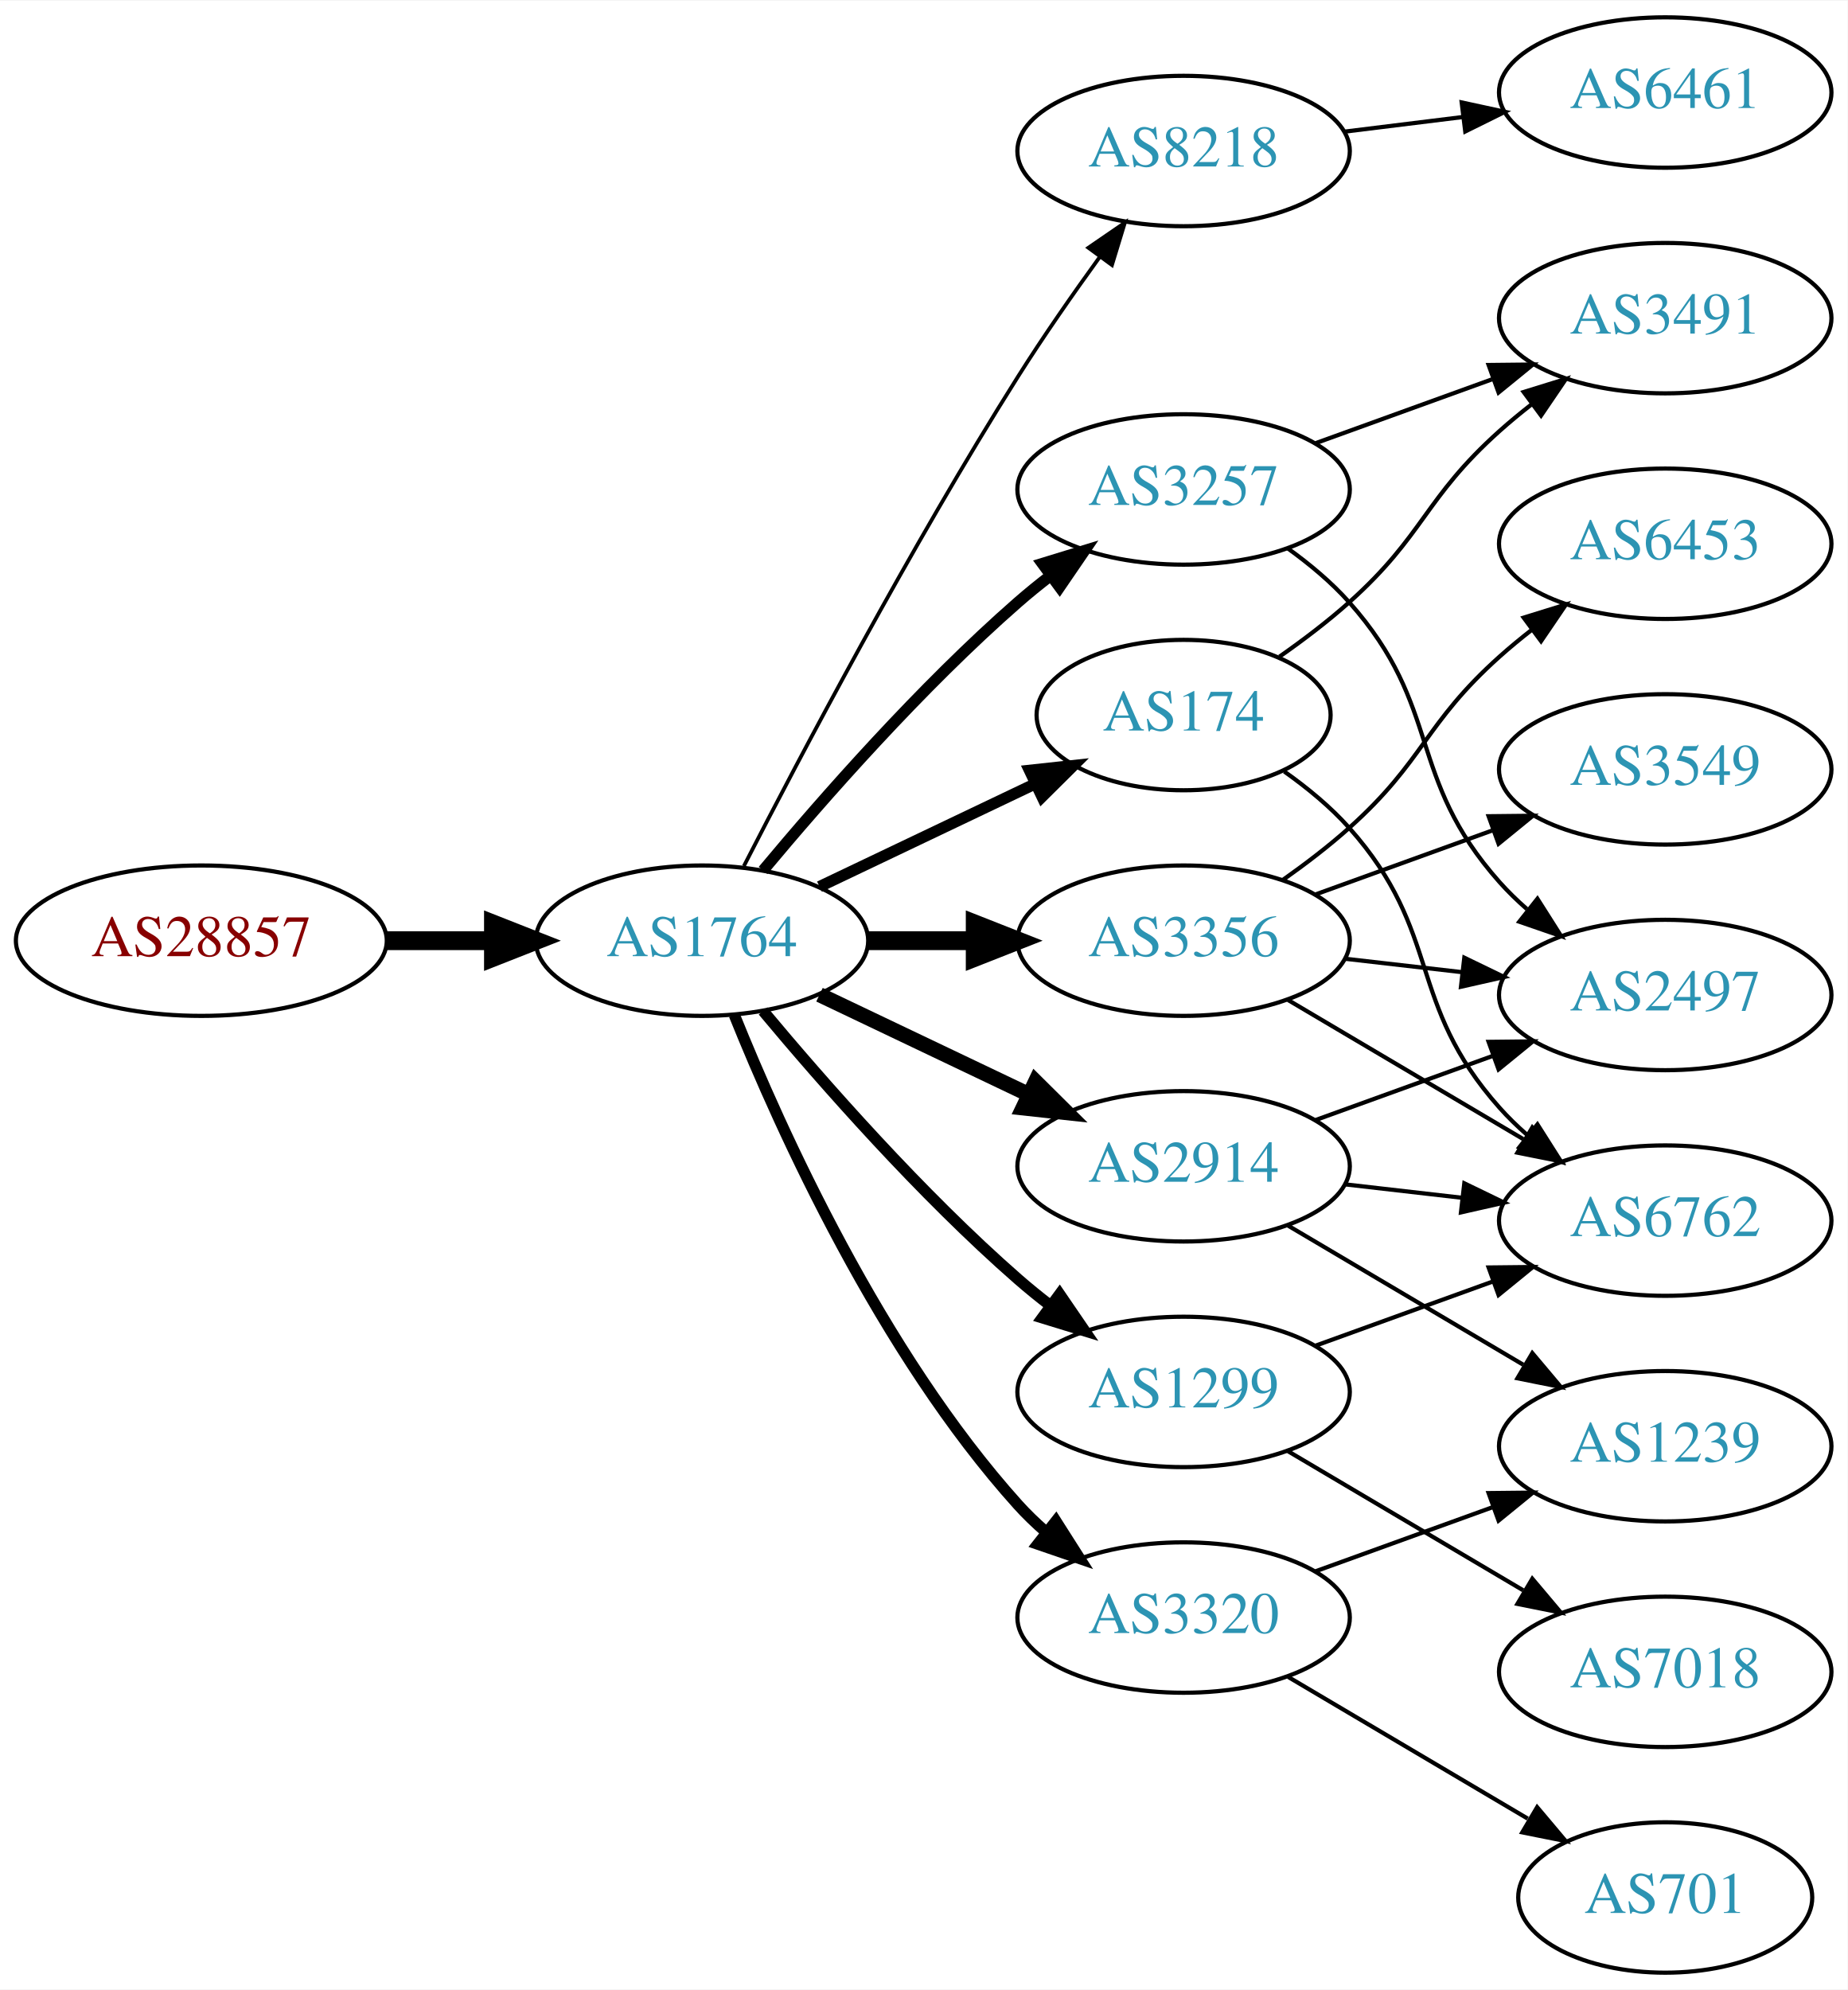
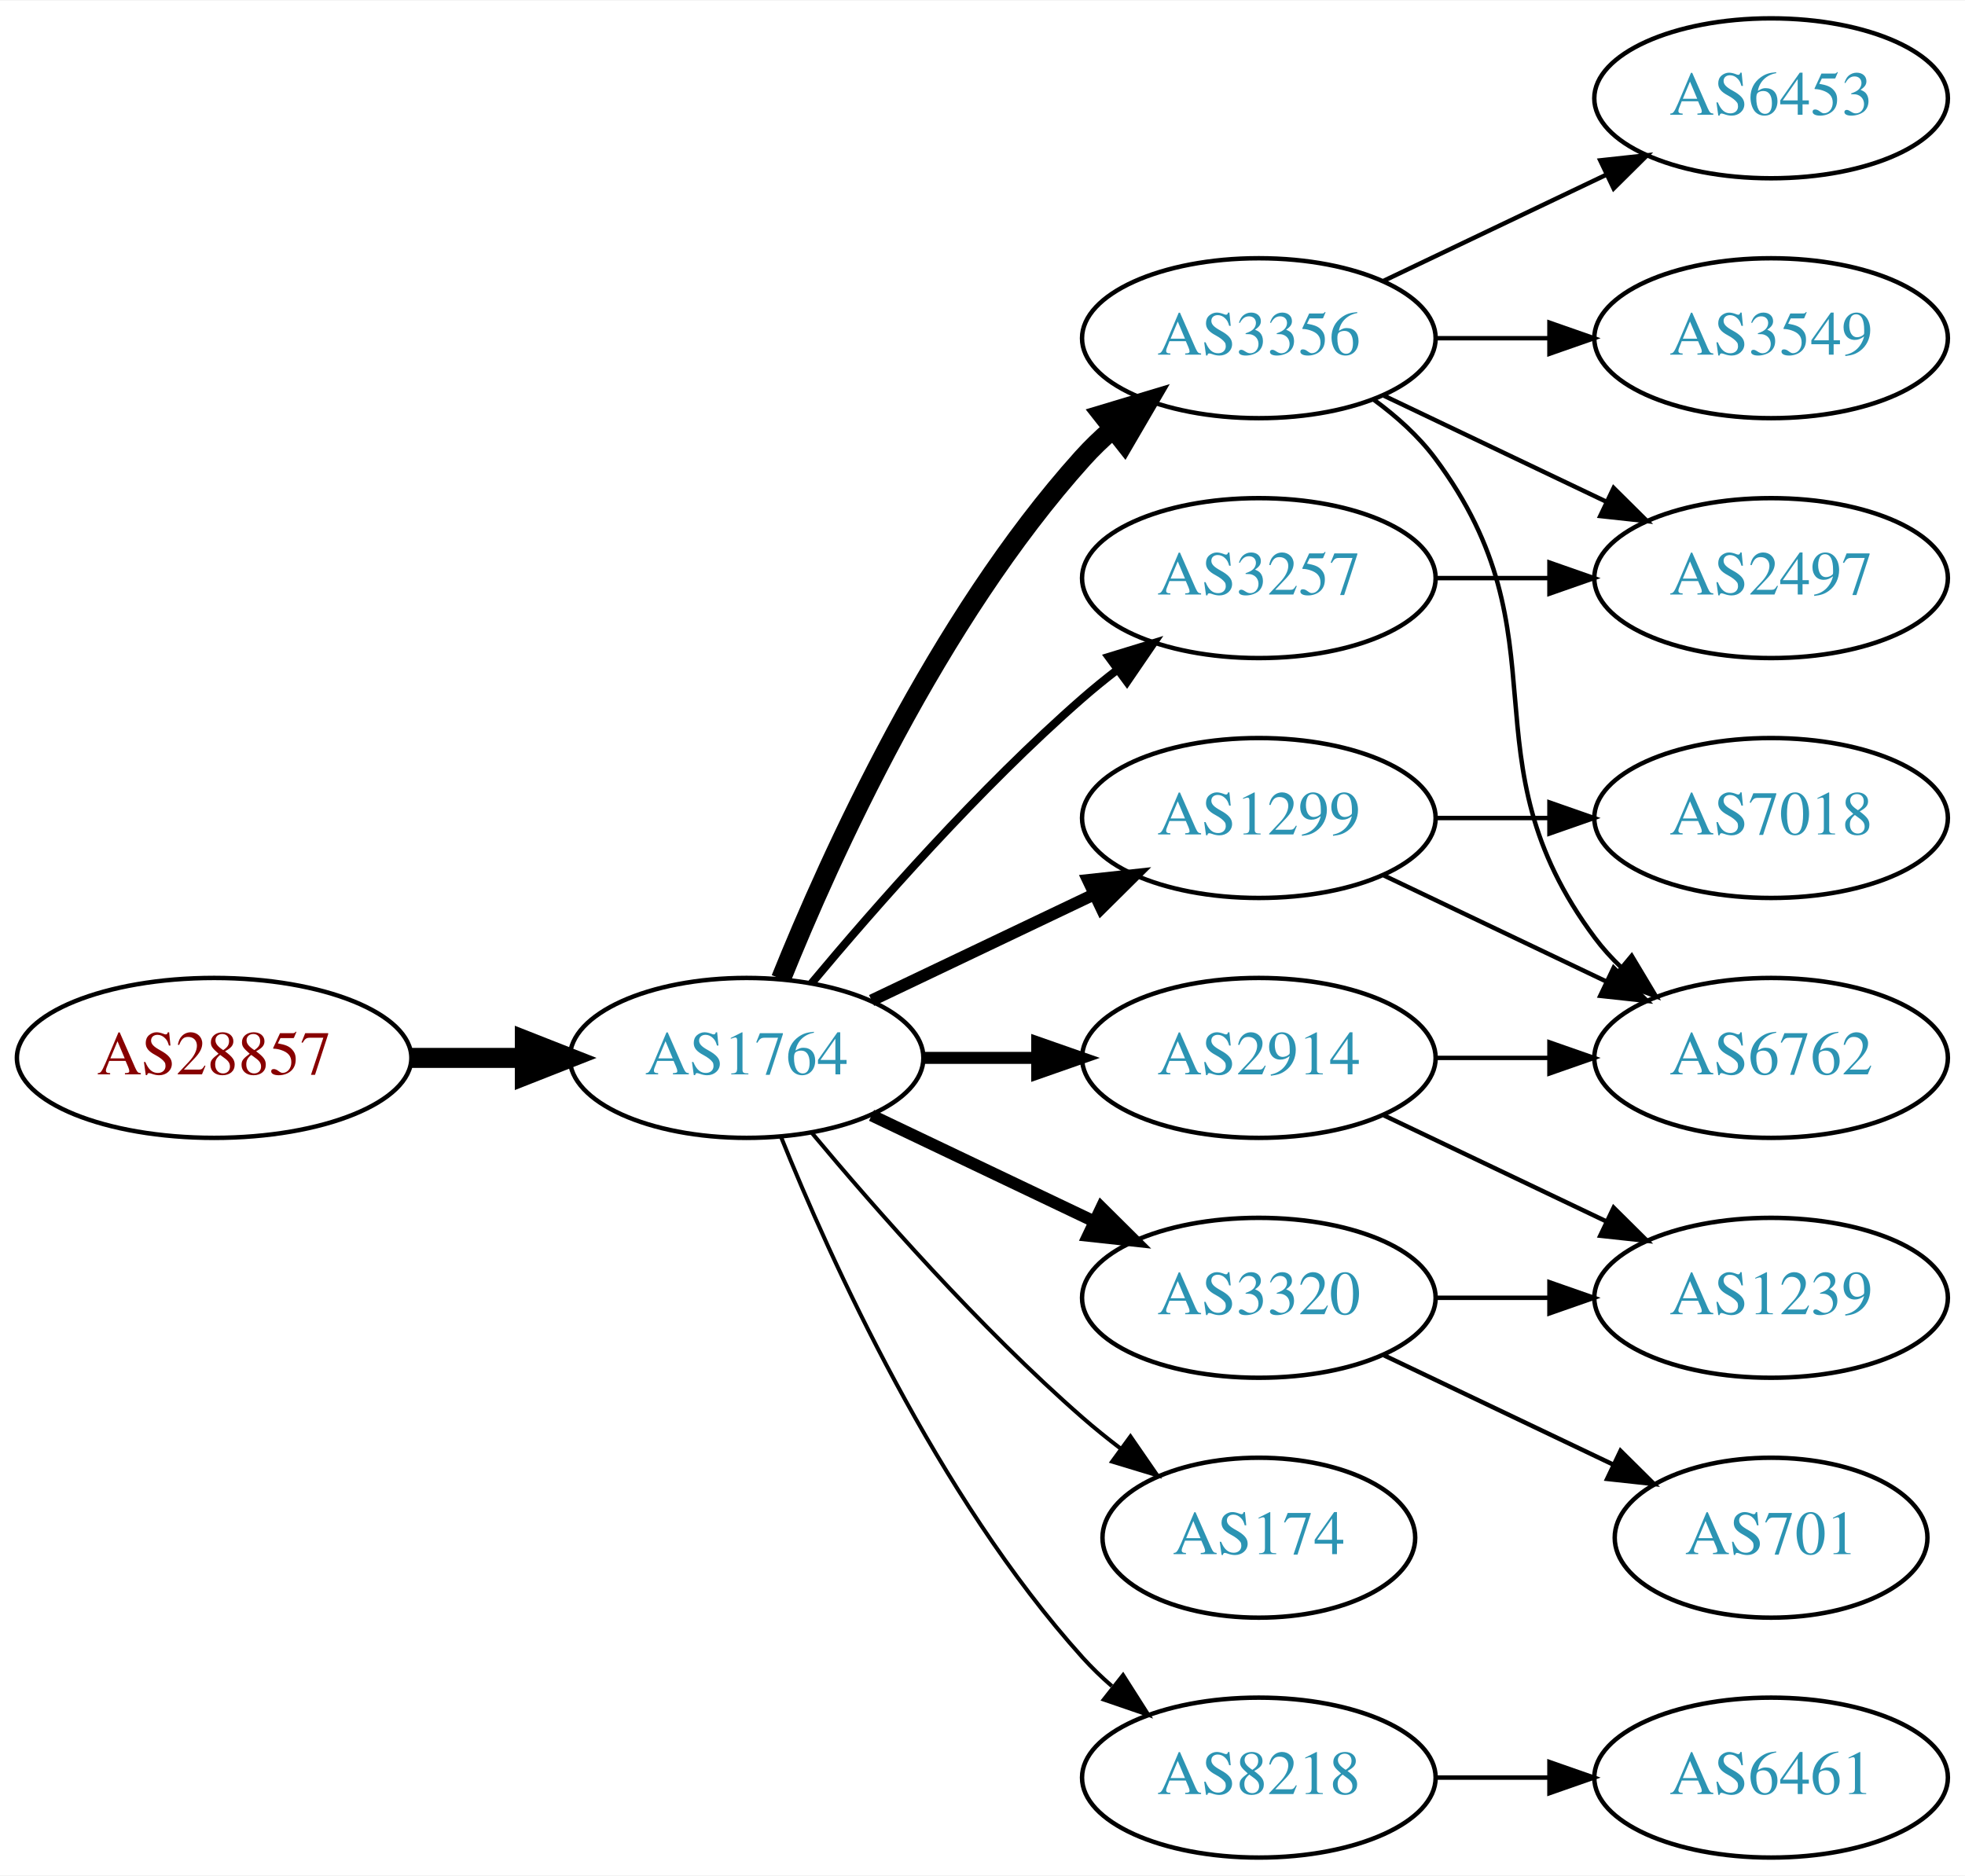
- <svg xmlns="http://www.w3.org/2000/svg" xmlns:xlink="http://www.w3.org/1999/xlink" width="442pt" height="476pt" viewBox="0.00 0.00 442.27 476.00">
-   <g id="graph0" class="graph" transform="scale(1 1) rotate(0) translate(4 472)">
-     <polygon fill="white" stroke="none" points="-4,4 -4,-472 438.271,-472 438.271,4 -4,4" />
+ <svg xmlns="http://www.w3.org/2000/svg" xmlns:xlink="http://www.w3.org/1999/xlink" width="442pt" height="422pt" viewBox="0.00 0.00 442.27 422.00">
+   <g id="graph0" class="graph" transform="scale(1 1) rotate(0) translate(4 418)">
+     <polygon fill="white" stroke="none" points="-4,4 -4,-418 438.271,-418 438.271,4 -4,4" />
    <g id="node1" class="node">
      <g id="a_node1">
        <a xlink:href="/asn/28857" xlink:title="AS28857 ~ DXC Technology Austria GmbH [AT]">
-           <ellipse fill="#ffffff" stroke="black" cx="44.196" cy="-247" rx="44.393" ry="18" />
-           <text text-anchor="middle" x="44.196" y="-243.3" font-family="Times,serif" font-size="14.00" fill="#880000">AS28857</text>
+           <ellipse fill="#ffffff" stroke="black" cx="44.196" cy="-180" rx="44.393" ry="18" />
+           <text text-anchor="middle" x="44.196" y="-176.3" font-family="Times,serif" font-size="14.00" fill="#880000">AS28857</text>
        </a>
      </g>
    </g>
    <g id="node2" class="node">
      <g id="a_node2">
        <a xlink:href="/asn/1764" xlink:title="AS1764 ~ NEXTLAYER-AS [AT]">
-           <ellipse fill="#ffffff" stroke="black" cx="164.039" cy="-247" rx="39.794" ry="18" />
-           <text text-anchor="middle" x="164.039" y="-243.3" font-family="Times,serif" font-size="14.00" fill="#2c94b3">AS1764</text>
+           <ellipse fill="#ffffff" stroke="black" cx="164.039" cy="-180" rx="39.794" ry="18" />
+           <text text-anchor="middle" x="164.039" y="-176.3" font-family="Times,serif" font-size="14.00" fill="#2c94b3">AS1764</text>
        </a>
      </g>
    </g>
    <g id="edge1" class="edge">
-       <path fill="none" stroke="black" stroke-width="4.5" d="M88.407,-247C96.72,-247 105.482,-247 113.965,-247" />
-       <polygon fill="black" stroke="black" stroke-width="4.5" points="114.123,-250.938 124.123,-247 114.123,-243.063 114.123,-250.938" />
+       <path fill="none" stroke="black" stroke-width="4.5" d="M88.407,-180C96.72,-180 105.482,-180 113.965,-180" />
+       <polygon fill="black" stroke="black" stroke-width="4.5" points="114.123,-183.938 124.123,-180 114.123,-176.063 114.123,-183.938" />
    </g>
    <g id="node3" class="node">
      <g id="a_node3">
-         <a xlink:href="/asn/8218" xlink:title="AS8218 ~ legacy Neotelecoms [FR]">
-           <ellipse fill="#ffffff" stroke="black" cx="279.332" cy="-436" rx="39.794" ry="18" />
-           <text text-anchor="middle" x="279.332" y="-432.3" font-family="Times,serif" font-size="14.00" fill="#2c94b3">AS8218</text>
+         <a xlink:href="/asn/1299" xlink:title="AS1299 ~ Telia Carrier [EU]">
+           <ellipse fill="#ffffff" stroke="black" cx="279.332" cy="-234" rx="39.794" ry="18" />
+           <text text-anchor="middle" x="279.332" y="-230.3" font-family="Times,serif" font-size="14.00" fill="#2c94b3">AS1299</text>
        </a>
      </g>
    </g>
    <g id="edge2" class="edge">
-       <path fill="none" stroke="black" stroke-width="0.9" d="M174.065,-264.852C187.501,-291.055 213.95,-341.237 239.685,-382 245.748,-391.604 252.868,-401.813 259.333,-410.739" />
-       <polygon fill="black" stroke="black" stroke-width="0.9" points="256.54,-412.848 265.276,-418.843 262.185,-408.709 256.54,-412.848" />
+       <path fill="none" stroke="black" stroke-width="2.7" d="M192.175,-192.934C207.169,-200.081 225.99,-209.052 242.213,-216.785" />
+       <polygon fill="black" stroke="black" stroke-width="2.7" points="240.884,-220.028 251.417,-221.171 243.895,-213.709 240.884,-220.028" />
    </g>
    <g id="node4" class="node">
      <g id="a_node4">
-         <a xlink:href="/asn/174" xlink:title="AS174 ~ Cogent Communications [US]">
-           <ellipse fill="#ffffff" stroke="black" cx="279.332" cy="-301" rx="35.194" ry="18" />
-           <text text-anchor="middle" x="279.332" y="-297.3" font-family="Times,serif" font-size="14.00" fill="#2c94b3">AS174</text>
+         <a xlink:href="/asn/3356" xlink:title="AS3356 ~ Level 3 Parent, LLC [US]">
+           <ellipse fill="#ffffff" stroke="black" cx="279.332" cy="-342" rx="39.794" ry="18" />
+           <text text-anchor="middle" x="279.332" y="-338.3" font-family="Times,serif" font-size="14.00" fill="#2c94b3">AS3356</text>
        </a>
      </g>
    </g>
    <g id="edge3" class="edge">
-       <path fill="none" stroke="black" stroke-width="2.7" d="M192.175,-259.934C207.607,-267.29 227.092,-276.577 243.628,-284.459" />
-       <polygon fill="black" stroke="black" stroke-width="2.7" points="242.436,-287.768 252.969,-288.911 245.448,-281.449 242.436,-287.768" />
+       <path fill="none" stroke="black" stroke-width="4.5" d="M171.786,-197.787C182.837,-225.243 206.891,-278.578 239.685,-315 241.688,-317.224 243.906,-319.363 246.239,-321.397" />
+       <polygon fill="black" stroke="black" stroke-width="4.5" points="244.166,-324.777 254.458,-327.873 249.04,-318.591 244.166,-324.777" />
    </g>
    <g id="node5" class="node">
      <g id="a_node5">
-         <a xlink:href="/asn/2914" xlink:title="AS2914 ~ NTT America, Inc. [US]">
-           <ellipse fill="#ffffff" stroke="black" cx="279.332" cy="-193" rx="39.794" ry="18" />
-           <text text-anchor="middle" x="279.332" y="-189.3" font-family="Times,serif" font-size="14.00" fill="#2c94b3">AS2914</text>
+         <a xlink:href="/asn/174" xlink:title="AS174 ~ Cogent Communications [US]">
+           <ellipse fill="#ffffff" stroke="black" cx="279.332" cy="-72" rx="35.194" ry="18" />
+           <text text-anchor="middle" x="279.332" y="-68.3" font-family="Times,serif" font-size="14.00" fill="#2c94b3">AS174</text>
        </a>
      </g>
    </g>
    <g id="edge4" class="edge">
-       <path fill="none" stroke="black" stroke-width="3.6" d="M192.175,-234.066C207.169,-226.919 225.99,-217.948 242.213,-210.215" />
-       <polygon fill="black" stroke="black" stroke-width="3.6" points="243.895,-213.291 251.417,-205.829 240.884,-206.972 243.895,-213.291" />
+       <path fill="none" stroke="black" stroke-width="0.9" d="M178.669,-163.183C192.951,-146.071 216.498,-119.255 239.685,-99 242.355,-96.668 245.228,-94.352 248.158,-92.114" />
+       <polygon fill="black" stroke="black" stroke-width="0.9" points="250.436,-94.784 256.449,-86.061 246.309,-89.13 250.436,-94.784" />
    </g>
    <g id="node6" class="node">
      <g id="a_node6">
-         <a xlink:href="/asn/3356" xlink:title="AS3356 ~ Level 3 Parent, LLC [US]">
-           <ellipse fill="#ffffff" stroke="black" cx="279.332" cy="-247" rx="39.794" ry="18" />
-           <text text-anchor="middle" x="279.332" y="-243.3" font-family="Times,serif" font-size="14.00" fill="#2c94b3">AS3356</text>
+         <a xlink:href="/asn/3257" xlink:title="AS3257 ~ GTT [DE]">
+           <ellipse fill="#ffffff" stroke="black" cx="279.332" cy="-288" rx="39.794" ry="18" />
+           <text text-anchor="middle" x="279.332" y="-284.3" font-family="Times,serif" font-size="14.00" fill="#2c94b3">AS3257</text>
        </a>
      </g>
    </g>
    <g id="edge5" class="edge">
-       <path fill="none" stroke="black" stroke-width="4.5" d="M203.711,-247C211.914,-247 220.678,-247 229.21,-247" />
-       <polygon fill="black" stroke="black" stroke-width="4.5" points="229.449,-250.938 239.449,-247 229.449,-243.063 229.449,-250.938" />
+       <path fill="none" stroke="black" stroke-width="1.8" d="M178.669,-196.817C192.951,-213.929 216.498,-240.745 239.685,-261 242.151,-263.154 244.789,-265.294 247.487,-267.372" />
+       <polygon fill="black" stroke="black" stroke-width="1.8" points="245.512,-270.264 255.641,-273.37 249.66,-264.625 245.512,-270.264" />
    </g>
    <g id="node7" class="node">
      <g id="a_node7">
        <a xlink:href="/asn/3320" xlink:title="AS3320 ~ DTAG [DE]">
-           <ellipse fill="#ffffff" stroke="black" cx="279.332" cy="-85" rx="39.794" ry="18" />
-           <text text-anchor="middle" x="279.332" y="-81.3" font-family="Times,serif" font-size="14.00" fill="#2c94b3">AS3320</text>
+           <ellipse fill="#ffffff" stroke="black" cx="279.332" cy="-126" rx="39.794" ry="18" />
+           <text text-anchor="middle" x="279.332" y="-122.3" font-family="Times,serif" font-size="14.00" fill="#2c94b3">AS3320</text>
        </a>
      </g>
    </g>
    <g id="edge6" class="edge">
-       <path fill="none" stroke="black" stroke-width="2.7" d="M171.786,-229.213C182.837,-201.757 206.891,-148.422 239.685,-112 241.688,-109.776 243.906,-107.637 246.239,-105.603" />
-       <polygon fill="black" stroke="black" stroke-width="2.7" points="248.769,-108.065 254.458,-99.127 244.437,-102.567 248.769,-108.065" />
+       <path fill="none" stroke="black" stroke-width="2.7" d="M192.175,-167.066C207.169,-159.919 225.99,-150.948 242.213,-143.215" />
+       <polygon fill="black" stroke="black" stroke-width="2.7" points="243.895,-146.291 251.417,-138.829 240.884,-139.972 243.895,-146.291" />
    </g>
    <g id="node8" class="node">
      <g id="a_node8">
-         <a xlink:href="/asn/3257" xlink:title="AS3257 ~ GTT [DE]">
-           <ellipse fill="#ffffff" stroke="black" cx="279.332" cy="-355" rx="39.794" ry="18" />
-           <text text-anchor="middle" x="279.332" y="-351.3" font-family="Times,serif" font-size="14.00" fill="#2c94b3">AS3257</text>
+         <a xlink:href="/asn/2914" xlink:title="AS2914 ~ NTT America, Inc. [US]">
+           <ellipse fill="#ffffff" stroke="black" cx="279.332" cy="-180" rx="39.794" ry="18" />
+           <text text-anchor="middle" x="279.332" y="-176.3" font-family="Times,serif" font-size="14.00" fill="#2c94b3">AS2914</text>
        </a>
      </g>
    </g>
    <g id="edge7" class="edge">
-       <path fill="none" stroke="black" stroke-width="2.7" d="M178.669,-263.817C192.951,-280.929 216.498,-307.745 239.685,-328 242.151,-330.154 244.789,-332.294 247.487,-334.372" />
-       <polygon fill="black" stroke="black" stroke-width="2.7" points="245.512,-337.264 255.641,-340.37 249.66,-331.625 245.512,-337.264" />
+       <path fill="none" stroke="black" stroke-width="2.7" d="M203.711,-180C211.914,-180 220.678,-180 229.21,-180" />
+       <polygon fill="black" stroke="black" stroke-width="2.7" points="229.449,-183.5 239.449,-180 229.449,-176.5 229.449,-183.5" />
    </g>
    <g id="node9" class="node">
      <g id="a_node9">
-         <a xlink:href="/asn/1299" xlink:title="AS1299 ~ Telia Carrier [EU]">
-           <ellipse fill="#ffffff" stroke="black" cx="279.332" cy="-139" rx="39.794" ry="18" />
-           <text text-anchor="middle" x="279.332" y="-135.3" font-family="Times,serif" font-size="14.00" fill="#2c94b3">AS1299</text>
+         <a xlink:href="/asn/8218" xlink:title="AS8218 ~ legacy Neotelecoms [FR]">
+           <ellipse fill="#ffffff" stroke="black" cx="279.332" cy="-18" rx="39.794" ry="18" />
+           <text text-anchor="middle" x="279.332" y="-14.3" font-family="Times,serif" font-size="14.00" fill="#2c94b3">AS8218</text>
        </a>
      </g>
    </g>
    <g id="edge8" class="edge">
-       <path fill="none" stroke="black" stroke-width="2.7" d="M178.669,-230.183C192.951,-213.071 216.498,-186.255 239.685,-166 242.151,-163.846 244.789,-161.706 247.487,-159.628" />
-       <polygon fill="black" stroke="black" stroke-width="2.7" points="249.66,-162.375 255.641,-153.63 245.512,-156.736 249.66,-162.375" />
-     </g>
-     <g id="node10" class="node">
-       <g id="a_node10">
-         <a xlink:href="/asn/6461" xlink:title="AS6461 ~ Zayo Bandwidth [US]">
-           <ellipse fill="#ffffff" stroke="black" cx="394.625" cy="-450" rx="39.794" ry="18" />
-           <text text-anchor="middle" x="394.625" y="-446.3" font-family="Times,serif" font-size="14.00" fill="#2c94b3">AS6461</text>
-         </a>
-       </g>
-     </g>
-     <g id="edge9" class="edge">
-       <path fill="none" stroke="black" d="M317.742,-440.623C326.83,-441.746 336.667,-442.962 346.152,-444.134" />
-       <polygon fill="black" stroke="black" points="345.9,-447.629 356.254,-445.382 346.758,-440.682 345.9,-447.629" />
-     </g>
-     <g id="node11" class="node">
-       <g id="a_node11">
+       <path fill="none" stroke="black" stroke-width="0.9" d="M171.786,-162.213C182.837,-134.757 206.891,-81.422 239.685,-45 241.688,-42.776 243.906,-40.637 246.239,-38.603" />
+       <polygon fill="black" stroke="black" stroke-width="0.9" points="248.769,-41.065 254.458,-32.127 244.437,-35.567 248.769,-41.065" />
+     </g>
+     <g id="node13" class="node">
+       <g id="a_node13">
        <a xlink:href="/asn/6762" xlink:title="AS6762 ~ TELECOM ITALIA SPARKLE S.p.A. [IT]">
          <ellipse fill="#ffffff" stroke="black" cx="394.625" cy="-180" rx="39.794" ry="18" />
          <text text-anchor="middle" x="394.625" y="-176.3" font-family="Times,serif" font-size="14.00" fill="#2c94b3">AS6762</text>
        </a>
      </g>
    </g>
-     <g id="edge24" class="edge">
-       <path fill="none" stroke="black" d="M303.441,-287.486C308.949,-283.587 314.517,-279.015 318.978,-274 341.446,-248.743 332.51,-232.257 354.978,-207 356.967,-204.764 359.176,-202.616 361.502,-200.577" />
-       <polygon fill="black" stroke="black" points="364.034,-203.036 369.709,-194.09 359.694,-197.545 364.034,-203.036" />
-     </g>
-     <g id="node17" class="node">
-       <g id="a_node17">
-         <a xlink:href="/asn/3491" xlink:title="AS3491 ~ PCCW Global, Inc. [US]">
+     <g id="edge14" class="edge">
+       <path fill="none" stroke="black" d="M307.468,-221.066C322.462,-213.919 341.283,-204.948 357.506,-197.215" />
+       <polygon fill="black" stroke="black" points="359.188,-200.291 366.71,-192.829 356.177,-193.972 359.188,-200.291" />
+     </g>
+     <g id="node14" class="node">
+       <g id="a_node14">
+         <a xlink:href="/asn/7018" xlink:title="AS7018 ~ AT&amp;T Services, Inc. [US]">
+           <ellipse fill="#ffffff" stroke="black" cx="394.625" cy="-234" rx="39.794" ry="18" />
+           <text text-anchor="middle" x="394.625" y="-230.3" font-family="Times,serif" font-size="14.00" fill="#2c94b3">AS7018</text>
+         </a>
+       </g>
+     </g>
+     <g id="edge15" class="edge">
+       <path fill="none" stroke="black" d="M319.004,-234C327.207,-234 335.971,-234 344.503,-234" />
+       <polygon fill="black" stroke="black" points="344.742,-237.5 354.742,-234 344.742,-230.5 344.742,-237.5" />
+     </g>
+     <g id="node10" class="node">
+       <g id="a_node10">
+         <a xlink:href="/asn/6453" xlink:title="AS6453 ~ TATA COMMUNICATIONS (AMERICA) INC [US]">
          <ellipse fill="#ffffff" stroke="black" cx="394.625" cy="-396" rx="39.794" ry="18" />
-           <text text-anchor="middle" x="394.625" y="-392.3" font-family="Times,serif" font-size="14.00" fill="#2c94b3">AS3491</text>
-         </a>
-       </g>
-     </g>
-     <g id="edge23" class="edge">
-       <path fill="none" stroke="black" d="M302.288,-314.978C307.933,-318.932 313.855,-323.415 318.978,-328 337.048,-344.172 336.908,-352.828 354.978,-369 357.418,-371.183 360.038,-373.344 362.724,-375.435" />
-       <polygon fill="black" stroke="black" points="360.739,-378.32 370.86,-381.454 364.903,-372.693 360.739,-378.32" />
+           <text text-anchor="middle" x="394.625" y="-392.3" font-family="Times,serif" font-size="14.00" fill="#2c94b3">AS6453</text>
+         </a>
+       </g>
+     </g>
+     <g id="edge9" class="edge">
+       <path fill="none" stroke="black" d="M307.468,-354.934C322.462,-362.081 341.283,-371.052 357.506,-378.785" />
+       <polygon fill="black" stroke="black" points="356.177,-382.028 366.71,-383.171 359.188,-375.709 356.177,-382.028" />
+     </g>
+     <g id="node11" class="node">
+       <g id="a_node11">
+         <a xlink:href="/asn/2497" xlink:title="AS2497 ~ Internet Initiative Japan Inc. [JP]">
+           <ellipse fill="#ffffff" stroke="black" cx="394.625" cy="-288" rx="39.794" ry="18" />
+           <text text-anchor="middle" x="394.625" y="-284.3" font-family="Times,serif" font-size="14.00" fill="#2c94b3">AS2497</text>
+         </a>
+       </g>
    </g>
    <g id="edge10" class="edge">
-       <path fill="none" stroke="black" d="M318.057,-188.671C327.038,-187.641 336.737,-186.528 346.094,-185.454" />
-       <polygon fill="black" stroke="black" points="346.529,-188.927 356.064,-184.31 345.731,-181.973 346.529,-188.927" />
+       <path fill="none" stroke="black" d="M307.468,-329.066C322.462,-321.919 341.283,-312.948 357.506,-305.215" />
+       <polygon fill="black" stroke="black" points="359.188,-308.291 366.71,-300.829 356.177,-301.972 359.188,-308.291" />
    </g>
    <g id="node12" class="node">
      <g id="a_node12">
+         <a xlink:href="/asn/3549" xlink:title="AS3549 ~ Level 3 Parent, LLC [US]">
+           <ellipse fill="#ffffff" stroke="black" cx="394.625" cy="-342" rx="39.794" ry="18" />
+           <text text-anchor="middle" x="394.625" y="-338.3" font-family="Times,serif" font-size="14.00" fill="#2c94b3">AS3549</text>
+         </a>
+       </g>
+     </g>
+     <g id="edge11" class="edge">
+       <path fill="none" stroke="black" d="M319.004,-342C327.207,-342 335.971,-342 344.503,-342" />
+       <polygon fill="black" stroke="black" points="344.742,-345.5 354.742,-342 344.742,-338.5 344.742,-345.5" />
+     </g>
+     <g id="edge12" class="edge">
+       <path fill="none" stroke="black" d="M305.262,-328.118C310.338,-324.389 315.256,-319.984 318.978,-315 349.249,-274.458 324.707,-247.542 354.978,-207 356.723,-204.664 358.73,-202.455 360.893,-200.383" />
+       <polygon fill="black" stroke="black" points="363.253,-202.973 368.694,-193.882 358.771,-197.595 363.253,-202.973" />
+     </g>
+     <g id="edge13" class="edge">
+       <path fill="none" stroke="black" d="M319.004,-288C327.207,-288 335.971,-288 344.503,-288" />
+       <polygon fill="black" stroke="black" points="344.742,-291.5 354.742,-288 344.742,-284.5 344.742,-291.5" />
+     </g>
+     <g id="node15" class="node">
+       <g id="a_node15">
        <a xlink:href="/asn/1239" xlink:title="AS1239 ~ Sprint [US]">
          <ellipse fill="#ffffff" stroke="black" cx="394.625" cy="-126" rx="39.794" ry="18" />
          <text text-anchor="middle" x="394.625" y="-122.3" font-family="Times,serif" font-size="14.00" fill="#2c94b3">AS1239</text>
        </a>
      </g>
    </g>
-     <g id="edge11" class="edge">
-       <path fill="none" stroke="black" d="M304.358,-178.791C320.73,-169.109 342.618,-156.165 360.622,-145.518" />
-       <polygon fill="black" stroke="black" points="362.807,-148.292 369.633,-140.188 359.244,-142.266 362.807,-148.292" />
-     </g>
-     <g id="node13" class="node">
-       <g id="a_node13">
-         <a xlink:href="/asn/2497" xlink:title="AS2497 ~ Internet Initiative Japan Inc. [JP]">
-           <ellipse fill="#ffffff" stroke="black" cx="394.625" cy="-234" rx="39.794" ry="18" />
-           <text text-anchor="middle" x="394.625" y="-230.3" font-family="Times,serif" font-size="14.00" fill="#2c94b3">AS2497</text>
-         </a>
-       </g>
-     </g>
-     <g id="edge12" class="edge">
-       <path fill="none" stroke="black" d="M310.99,-204.095C323.963,-208.79 339.256,-214.324 353.137,-219.348" />
-       <polygon fill="black" stroke="black" points="352.347,-222.784 362.941,-222.896 354.729,-216.202 352.347,-222.784" />
-     </g>
-     <g id="edge14" class="edge">
-       <path fill="none" stroke="black" d="M304.358,-232.791C320.73,-223.109 342.618,-210.165 360.622,-199.518" />
-       <polygon fill="black" stroke="black" points="362.807,-202.292 369.633,-194.188 359.244,-196.266 362.807,-202.292" />
-     </g>
-     <g id="edge13" class="edge">
-       <path fill="none" stroke="black" d="M318.057,-242.671C327.038,-241.641 336.737,-240.528 346.094,-239.454" />
-       <polygon fill="black" stroke="black" points="346.529,-242.927 356.064,-238.31 345.731,-235.973 346.529,-242.927" />
-     </g>
-     <g id="node14" class="node">
-       <g id="a_node14">
-         <a xlink:href="/asn/6453" xlink:title="AS6453 ~ TATA COMMUNICATIONS (AMERICA) INC [US]">
-           <ellipse fill="#ffffff" stroke="black" cx="394.625" cy="-342" rx="39.794" ry="18" />
-           <text text-anchor="middle" x="394.625" y="-338.3" font-family="Times,serif" font-size="14.00" fill="#2c94b3">AS6453</text>
-         </a>
-       </g>
-     </g>
-     <g id="edge15" class="edge">
-       <path fill="none" stroke="black" d="M303.096,-261.546C308.495,-265.359 314.099,-269.633 318.978,-274 337.048,-290.172 336.908,-298.828 354.978,-315 357.418,-317.183 360.038,-319.344 362.724,-321.435" />
-       <polygon fill="black" stroke="black" points="360.739,-324.32 370.86,-327.454 364.903,-318.693 360.739,-324.32" />
-     </g>
-     <g id="node15" class="node">
-       <g id="a_node15">
-         <a xlink:href="/asn/3549" xlink:title="AS3549 ~ Level 3 Parent, LLC [US]">
-           <ellipse fill="#ffffff" stroke="black" cx="394.625" cy="-288" rx="39.794" ry="18" />
-           <text text-anchor="middle" x="394.625" y="-284.3" font-family="Times,serif" font-size="14.00" fill="#2c94b3">AS3549</text>
-         </a>
-       </g>
+     <g id="edge19" class="edge">
+       <path fill="none" stroke="black" d="M319.004,-126C327.207,-126 335.971,-126 344.503,-126" />
+       <polygon fill="black" stroke="black" points="344.742,-129.5 354.742,-126 344.742,-122.5 344.742,-129.5" />
+     </g>
+     <g id="node17" class="node">
+       <g id="a_node17">
+         <a xlink:href="/asn/701" xlink:title="AS701 ~ UUNET [US]">
+           <ellipse fill="#ffffff" stroke="black" cx="394.625" cy="-72" rx="35.194" ry="18" />
+           <text text-anchor="middle" x="394.625" y="-68.3" font-family="Times,serif" font-size="14.00" fill="#2c94b3">AS701</text>
+         </a>
+       </g>
+     </g>
+     <g id="edge20" class="edge">
+       <path fill="none" stroke="black" d="M307.468,-113.066C322.9,-105.71 342.385,-96.423 358.92,-88.541" />
+       <polygon fill="black" stroke="black" points="360.741,-91.551 368.262,-84.089 357.729,-85.232 360.741,-91.551" />
    </g>
    <g id="edge16" class="edge">
-       <path fill="none" stroke="black" d="M310.99,-258.095C323.963,-262.79 339.256,-268.324 353.137,-273.348" />
-       <polygon fill="black" stroke="black" points="352.347,-276.784 362.941,-276.896 354.729,-270.202 352.347,-276.784" />
-     </g>
-     <g id="edge18" class="edge">
-       <path fill="none" stroke="black" d="M310.99,-96.095C323.963,-100.79 339.256,-106.324 353.137,-111.348" />
-       <polygon fill="black" stroke="black" points="352.347,-114.784 362.941,-114.896 354.729,-108.202 352.347,-114.784" />
+       <path fill="none" stroke="black" d="M319.004,-180C327.207,-180 335.971,-180 344.503,-180" />
+       <polygon fill="black" stroke="black" points="344.742,-183.5 354.742,-180 344.742,-176.5 344.742,-183.5" />
+     </g>
+     <g id="edge17" class="edge">
+       <path fill="none" stroke="black" d="M307.468,-167.066C322.462,-159.919 341.283,-150.948 357.506,-143.215" />
+       <polygon fill="black" stroke="black" points="359.188,-146.291 366.71,-138.829 356.177,-139.972 359.188,-146.291" />
    </g>
    <g id="node16" class="node">
      <g id="a_node16">
-         <a xlink:href="/asn/701" xlink:title="AS701 ~ UUNET [US]">
-           <ellipse fill="#ffffff" stroke="black" cx="394.625" cy="-18" rx="35.194" ry="18" />
-           <text text-anchor="middle" x="394.625" y="-14.3" font-family="Times,serif" font-size="14.00" fill="#2c94b3">AS701</text>
-         </a>
-       </g>
-     </g>
-     <g id="edge17" class="edge">
-       <path fill="none" stroke="black" d="M304.358,-70.791C321.062,-60.912 343.507,-47.639 361.712,-36.873" />
-       <polygon fill="black" stroke="black" points="363.966,-39.606 370.792,-31.503 360.403,-33.581 363.966,-39.606" />
-     </g>
-     <g id="edge19" class="edge">
-       <path fill="none" stroke="black" d="M304.247,-340.91C309.49,-337.14 314.735,-332.77 318.978,-328 341.446,-302.743 332.51,-286.257 354.978,-261 356.967,-258.764 359.176,-256.616 361.502,-254.577" />
-       <polygon fill="black" stroke="black" points="364.034,-257.036 369.709,-248.09 359.694,-251.545 364.034,-257.036" />
-     </g>
-     <g id="edge20" class="edge">
-       <path fill="none" stroke="black" d="M310.99,-366.095C323.963,-370.79 339.256,-376.324 353.137,-381.348" />
-       <polygon fill="black" stroke="black" points="352.347,-384.784 362.941,-384.896 354.729,-378.202 352.347,-384.784" />
-     </g>
-     <g id="edge22" class="edge">
-       <path fill="none" stroke="black" d="M310.99,-150.095C323.963,-154.79 339.256,-160.324 353.137,-165.348" />
-       <polygon fill="black" stroke="black" points="352.347,-168.784 362.941,-168.896 354.729,-162.202 352.347,-168.784" />
-     </g>
-     <g id="node18" class="node">
-       <g id="a_node18">
-         <a xlink:href="/asn/7018" xlink:title="AS7018 ~ AT&amp;T Services, Inc. [US]">
-           <ellipse fill="#ffffff" stroke="black" cx="394.625" cy="-72" rx="39.794" ry="18" />
-           <text text-anchor="middle" x="394.625" y="-68.3" font-family="Times,serif" font-size="14.00" fill="#2c94b3">AS7018</text>
-         </a>
-       </g>
-     </g>
-     <g id="edge21" class="edge">
-       <path fill="none" stroke="black" d="M304.358,-124.791C320.73,-115.109 342.618,-102.165 360.622,-91.518" />
-       <polygon fill="black" stroke="black" points="362.807,-94.291 369.633,-86.189 359.244,-88.266 362.807,-94.291" />
+         <a xlink:href="/asn/6461" xlink:title="AS6461 ~ Zayo Bandwidth [US]">
+           <ellipse fill="#ffffff" stroke="black" cx="394.625" cy="-18" rx="39.794" ry="18" />
+           <text text-anchor="middle" x="394.625" y="-14.3" font-family="Times,serif" font-size="14.00" fill="#2c94b3">AS6461</text>
+         </a>
+       </g>
+     </g>
+     <g id="edge18" class="edge">
+       <path fill="none" stroke="black" d="M319.004,-18C327.207,-18 335.971,-18 344.503,-18" />
+       <polygon fill="black" stroke="black" points="344.742,-21.5 354.742,-18 344.742,-14.5 344.742,-21.5" />
    </g>
  </g>
</svg>
